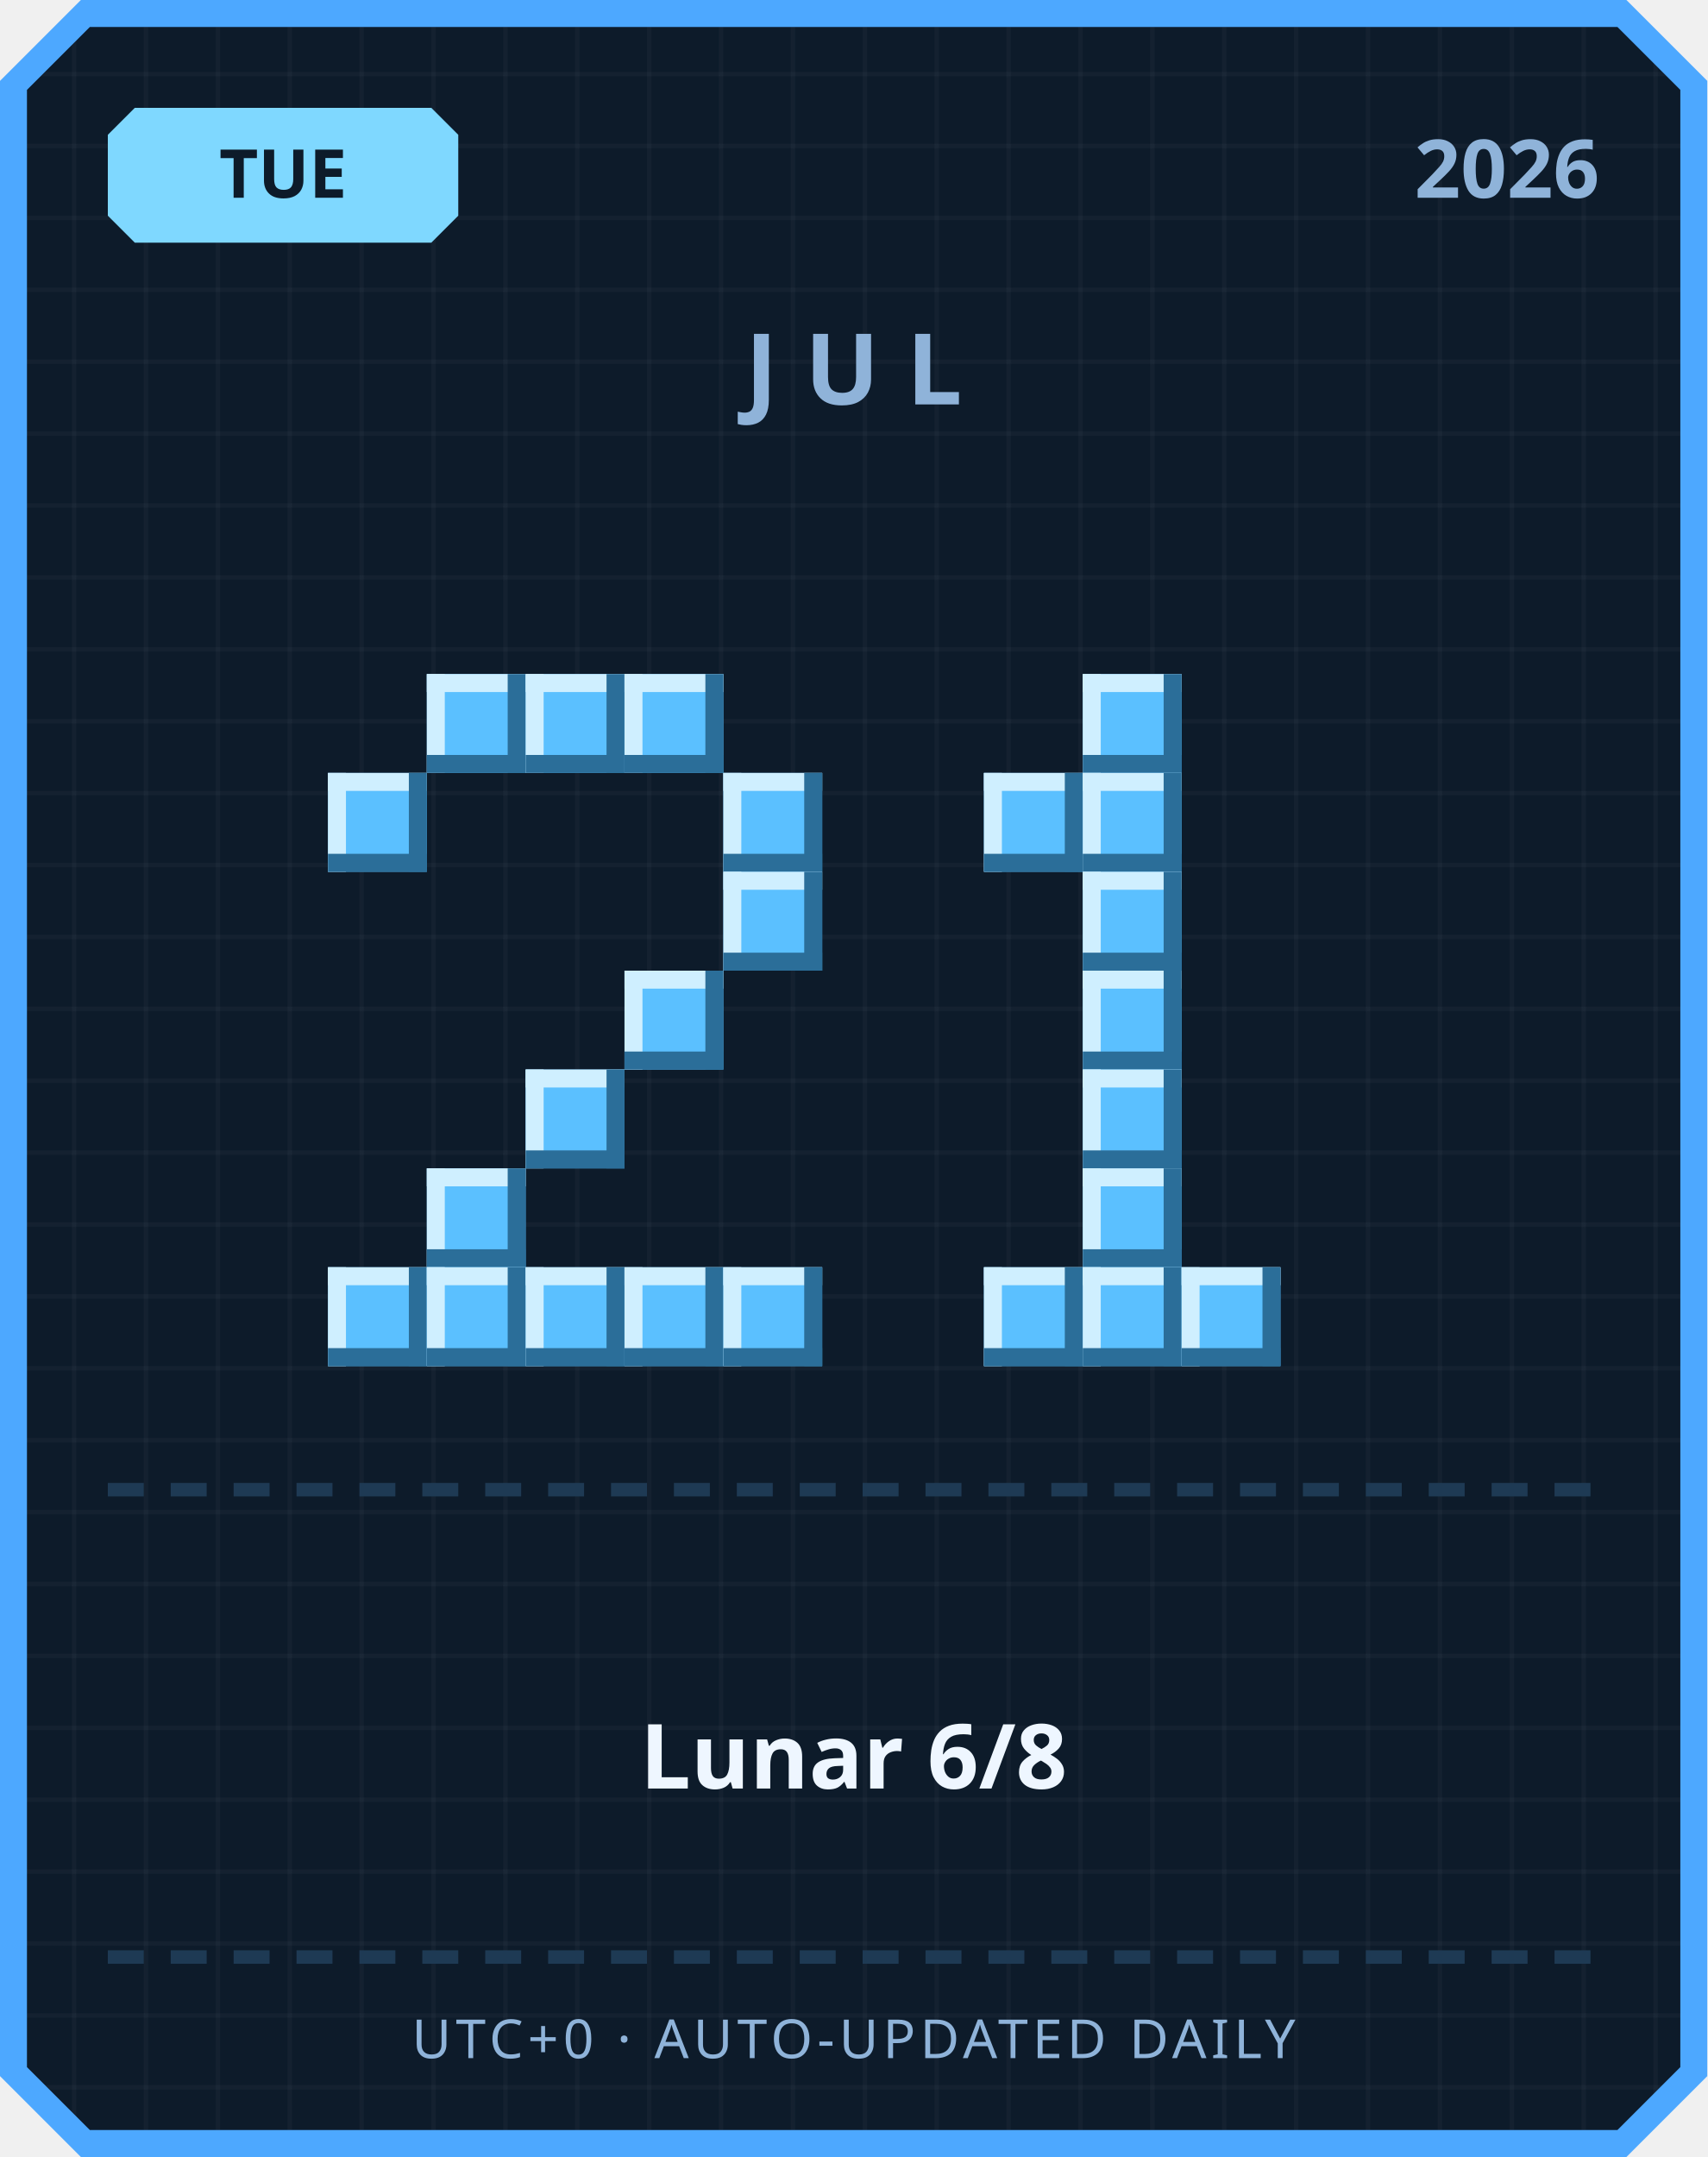
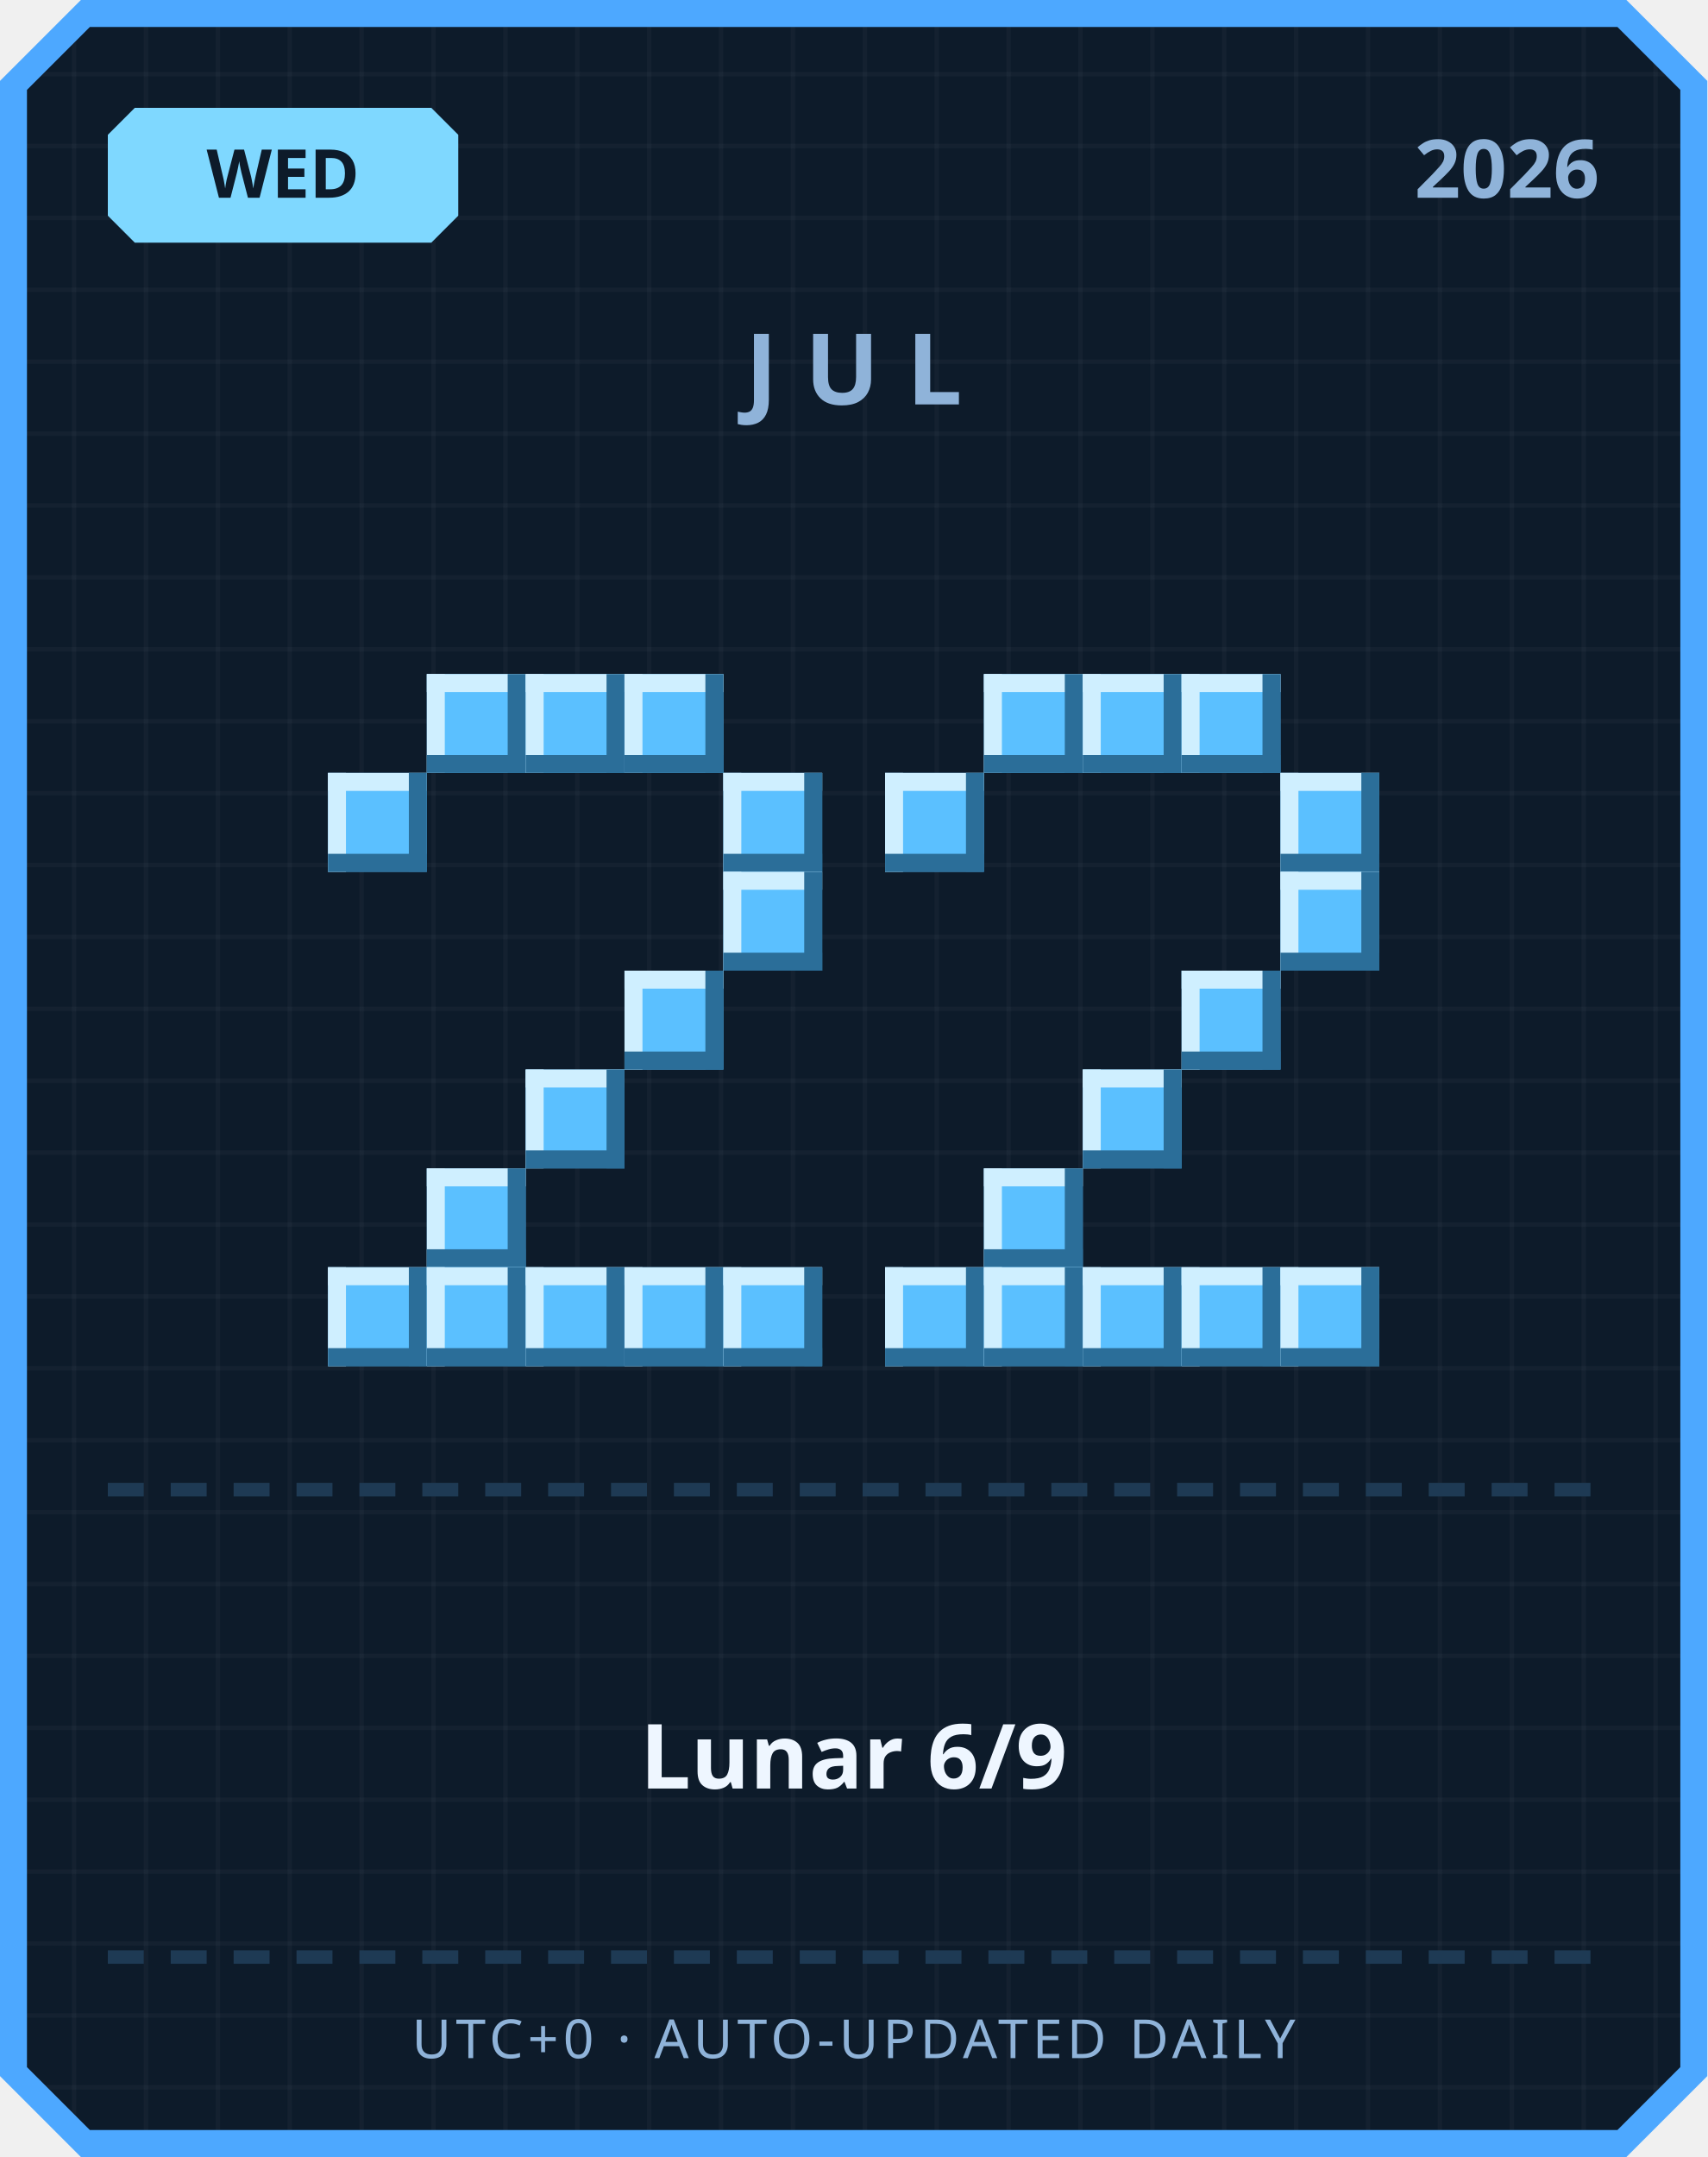
<svg xmlns="http://www.w3.org/2000/svg" width="380" height="480" viewBox="0 0 380 480">
  <defs>
    <pattern id="grid" width="16" height="16" patternUnits="userSpaceOnUse">
      <rect width="16" height="16" fill="#0d1b2a" />
      <rect width="1" height="16" fill="#ffffff" opacity="0.03" />
      <rect width="16" height="1" fill="#ffffff" opacity="0.03" />
    </pattern>
  </defs>
  <path d="M 18,0 L 362,0 L 380,18 L 380,462 L 362,480 L 18,480 L 0,462 L 0,18 Z" fill="#4da8ff" />
  <path d="M 20,6 L 360,6 L 374,20 L 374,460 L 360,474 L 20,474 L 6,460 L 6,20 Z" fill="url(#grid)" />
  <path d="M 30,24 L 96,24 L 102,30 L 102,48 L 96,54 L 30,54 L 24,48 L 24,30 Z" fill="#7fd8ff" />
-   <text x="63" y="44" text-anchor="middle" font-family="'Segoe UI', sans-serif" font-size="15" font-weight="700" fill="#0d1b2a">TUE</text>
+   <text x="63" y="44" text-anchor="middle" font-family="'Segoe UI', sans-serif" font-size="15" font-weight="700" fill="#0d1b2a">WED</text>
  <text x="356" y="44" text-anchor="end" font-family="'Segoe UI', sans-serif" font-size="18" font-weight="700" fill="#8fb3d9">2026</text>
  <text x="190" y="90" text-anchor="middle" font-family="'Segoe UI', sans-serif" font-size="22" font-weight="700" letter-spacing="6" fill="#8fb3d9">JUL</text>
  <rect x="95" y="150" width="22" height="22" fill="#5bc0ff" />
  <rect x="95" y="150" width="22" height="4" fill="#cfefff" />
  <rect x="95" y="150" width="4" height="22" fill="#cfefff" />
  <rect x="95" y="168" width="22" height="4" fill="#2b6e99" />
  <rect x="113" y="150" width="4" height="22" fill="#2b6e99" />
  <rect x="117" y="150" width="22" height="22" fill="#5bc0ff" />
  <rect x="117" y="150" width="22" height="4" fill="#cfefff" />
  <rect x="117" y="150" width="4" height="22" fill="#cfefff" />
  <rect x="117" y="168" width="22" height="4" fill="#2b6e99" />
  <rect x="135" y="150" width="4" height="22" fill="#2b6e99" />
  <rect x="139" y="150" width="22" height="22" fill="#5bc0ff" />
  <rect x="139" y="150" width="22" height="4" fill="#cfefff" />
  <rect x="139" y="150" width="4" height="22" fill="#cfefff" />
  <rect x="139" y="168" width="22" height="4" fill="#2b6e99" />
  <rect x="157" y="150" width="4" height="22" fill="#2b6e99" />
  <rect x="73" y="172" width="22" height="22" fill="#5bc0ff" />
  <rect x="73" y="172" width="22" height="4" fill="#cfefff" />
  <rect x="73" y="172" width="4" height="22" fill="#cfefff" />
  <rect x="73" y="190" width="22" height="4" fill="#2b6e99" />
  <rect x="91" y="172" width="4" height="22" fill="#2b6e99" />
  <rect x="161" y="172" width="22" height="22" fill="#5bc0ff" />
  <rect x="161" y="172" width="22" height="4" fill="#cfefff" />
  <rect x="161" y="172" width="4" height="22" fill="#cfefff" />
  <rect x="161" y="190" width="22" height="4" fill="#2b6e99" />
  <rect x="179" y="172" width="4" height="22" fill="#2b6e99" />
  <rect x="161" y="194" width="22" height="22" fill="#5bc0ff" />
  <rect x="161" y="194" width="22" height="4" fill="#cfefff" />
  <rect x="161" y="194" width="4" height="22" fill="#cfefff" />
  <rect x="161" y="212" width="22" height="4" fill="#2b6e99" />
  <rect x="179" y="194" width="4" height="22" fill="#2b6e99" />
  <rect x="139" y="216" width="22" height="22" fill="#5bc0ff" />
  <rect x="139" y="216" width="22" height="4" fill="#cfefff" />
  <rect x="139" y="216" width="4" height="22" fill="#cfefff" />
  <rect x="139" y="234" width="22" height="4" fill="#2b6e99" />
  <rect x="157" y="216" width="4" height="22" fill="#2b6e99" />
  <rect x="117" y="238" width="22" height="22" fill="#5bc0ff" />
  <rect x="117" y="238" width="22" height="4" fill="#cfefff" />
  <rect x="117" y="238" width="4" height="22" fill="#cfefff" />
  <rect x="117" y="256" width="22" height="4" fill="#2b6e99" />
  <rect x="135" y="238" width="4" height="22" fill="#2b6e99" />
  <rect x="95" y="260" width="22" height="22" fill="#5bc0ff" />
  <rect x="95" y="260" width="22" height="4" fill="#cfefff" />
  <rect x="95" y="260" width="4" height="22" fill="#cfefff" />
  <rect x="95" y="278" width="22" height="4" fill="#2b6e99" />
  <rect x="113" y="260" width="4" height="22" fill="#2b6e99" />
  <rect x="73" y="282" width="22" height="22" fill="#5bc0ff" />
  <rect x="73" y="282" width="22" height="4" fill="#cfefff" />
  <rect x="73" y="282" width="4" height="22" fill="#cfefff" />
  <rect x="73" y="300" width="22" height="4" fill="#2b6e99" />
  <rect x="91" y="282" width="4" height="22" fill="#2b6e99" />
  <rect x="95" y="282" width="22" height="22" fill="#5bc0ff" />
  <rect x="95" y="282" width="22" height="4" fill="#cfefff" />
  <rect x="95" y="282" width="4" height="22" fill="#cfefff" />
  <rect x="95" y="300" width="22" height="4" fill="#2b6e99" />
  <rect x="113" y="282" width="4" height="22" fill="#2b6e99" />
  <rect x="117" y="282" width="22" height="22" fill="#5bc0ff" />
  <rect x="117" y="282" width="22" height="4" fill="#cfefff" />
  <rect x="117" y="282" width="4" height="22" fill="#cfefff" />
  <rect x="117" y="300" width="22" height="4" fill="#2b6e99" />
  <rect x="135" y="282" width="4" height="22" fill="#2b6e99" />
  <rect x="139" y="282" width="22" height="22" fill="#5bc0ff" />
  <rect x="139" y="282" width="22" height="4" fill="#cfefff" />
  <rect x="139" y="282" width="4" height="22" fill="#cfefff" />
  <rect x="139" y="300" width="22" height="4" fill="#2b6e99" />
  <rect x="157" y="282" width="4" height="22" fill="#2b6e99" />
  <rect x="161" y="282" width="22" height="22" fill="#5bc0ff" />
  <rect x="161" y="282" width="22" height="4" fill="#cfefff" />
  <rect x="161" y="282" width="4" height="22" fill="#cfefff" />
  <rect x="161" y="300" width="22" height="4" fill="#2b6e99" />
  <rect x="179" y="282" width="4" height="22" fill="#2b6e99" />
+   <rect x="219" y="150" width="22" height="22" fill="#5bc0ff" />
+   <rect x="219" y="150" width="22" height="4" fill="#cfefff" />
+   <rect x="219" y="150" width="4" height="22" fill="#cfefff" />
+   <rect x="219" y="168" width="22" height="4" fill="#2b6e99" />
+   <rect x="237" y="150" width="4" height="22" fill="#2b6e99" />
  <rect x="241" y="150" width="22" height="22" fill="#5bc0ff" />
  <rect x="241" y="150" width="22" height="4" fill="#cfefff" />
  <rect x="241" y="150" width="4" height="22" fill="#cfefff" />
  <rect x="241" y="168" width="22" height="4" fill="#2b6e99" />
  <rect x="259" y="150" width="4" height="22" fill="#2b6e99" />
-   <rect x="219" y="172" width="22" height="22" fill="#5bc0ff" />
-   <rect x="219" y="172" width="22" height="4" fill="#cfefff" />
-   <rect x="219" y="172" width="4" height="22" fill="#cfefff" />
-   <rect x="219" y="190" width="22" height="4" fill="#2b6e99" />
-   <rect x="237" y="172" width="4" height="22" fill="#2b6e99" />
-   <rect x="241" y="172" width="22" height="22" fill="#5bc0ff" />
-   <rect x="241" y="172" width="22" height="4" fill="#cfefff" />
-   <rect x="241" y="172" width="4" height="22" fill="#cfefff" />
-   <rect x="241" y="190" width="22" height="4" fill="#2b6e99" />
-   <rect x="259" y="172" width="4" height="22" fill="#2b6e99" />
-   <rect x="241" y="194" width="22" height="22" fill="#5bc0ff" />
-   <rect x="241" y="194" width="22" height="4" fill="#cfefff" />
-   <rect x="241" y="194" width="4" height="22" fill="#cfefff" />
-   <rect x="241" y="212" width="22" height="4" fill="#2b6e99" />
-   <rect x="259" y="194" width="4" height="22" fill="#2b6e99" />
-   <rect x="241" y="216" width="22" height="22" fill="#5bc0ff" />
-   <rect x="241" y="216" width="22" height="4" fill="#cfefff" />
-   <rect x="241" y="216" width="4" height="22" fill="#cfefff" />
-   <rect x="241" y="234" width="22" height="4" fill="#2b6e99" />
-   <rect x="259" y="216" width="4" height="22" fill="#2b6e99" />
+   <rect x="263" y="150" width="22" height="22" fill="#5bc0ff" />
+   <rect x="263" y="150" width="22" height="4" fill="#cfefff" />
+   <rect x="263" y="150" width="4" height="22" fill="#cfefff" />
+   <rect x="263" y="168" width="22" height="4" fill="#2b6e99" />
+   <rect x="281" y="150" width="4" height="22" fill="#2b6e99" />
+   <rect x="197" y="172" width="22" height="22" fill="#5bc0ff" />
+   <rect x="197" y="172" width="22" height="4" fill="#cfefff" />
+   <rect x="197" y="172" width="4" height="22" fill="#cfefff" />
+   <rect x="197" y="190" width="22" height="4" fill="#2b6e99" />
+   <rect x="215" y="172" width="4" height="22" fill="#2b6e99" />
+   <rect x="285" y="172" width="22" height="22" fill="#5bc0ff" />
+   <rect x="285" y="172" width="22" height="4" fill="#cfefff" />
+   <rect x="285" y="172" width="4" height="22" fill="#cfefff" />
+   <rect x="285" y="190" width="22" height="4" fill="#2b6e99" />
+   <rect x="303" y="172" width="4" height="22" fill="#2b6e99" />
+   <rect x="285" y="194" width="22" height="22" fill="#5bc0ff" />
+   <rect x="285" y="194" width="22" height="4" fill="#cfefff" />
+   <rect x="285" y="194" width="4" height="22" fill="#cfefff" />
+   <rect x="285" y="212" width="22" height="4" fill="#2b6e99" />
+   <rect x="303" y="194" width="4" height="22" fill="#2b6e99" />
+   <rect x="263" y="216" width="22" height="22" fill="#5bc0ff" />
+   <rect x="263" y="216" width="22" height="4" fill="#cfefff" />
+   <rect x="263" y="216" width="4" height="22" fill="#cfefff" />
+   <rect x="263" y="234" width="22" height="4" fill="#2b6e99" />
+   <rect x="281" y="216" width="4" height="22" fill="#2b6e99" />
  <rect x="241" y="238" width="22" height="22" fill="#5bc0ff" />
  <rect x="241" y="238" width="22" height="4" fill="#cfefff" />
  <rect x="241" y="238" width="4" height="22" fill="#cfefff" />
  <rect x="241" y="256" width="22" height="4" fill="#2b6e99" />
  <rect x="259" y="238" width="4" height="22" fill="#2b6e99" />
-   <rect x="241" y="260" width="22" height="22" fill="#5bc0ff" />
-   <rect x="241" y="260" width="22" height="4" fill="#cfefff" />
-   <rect x="241" y="260" width="4" height="22" fill="#cfefff" />
-   <rect x="241" y="278" width="22" height="4" fill="#2b6e99" />
-   <rect x="259" y="260" width="4" height="22" fill="#2b6e99" />
+   <rect x="219" y="260" width="22" height="22" fill="#5bc0ff" />
+   <rect x="219" y="260" width="22" height="4" fill="#cfefff" />
+   <rect x="219" y="260" width="4" height="22" fill="#cfefff" />
+   <rect x="219" y="278" width="22" height="4" fill="#2b6e99" />
+   <rect x="237" y="260" width="4" height="22" fill="#2b6e99" />
+   <rect x="197" y="282" width="22" height="22" fill="#5bc0ff" />
+   <rect x="197" y="282" width="22" height="4" fill="#cfefff" />
+   <rect x="197" y="282" width="4" height="22" fill="#cfefff" />
+   <rect x="197" y="300" width="22" height="4" fill="#2b6e99" />
+   <rect x="215" y="282" width="4" height="22" fill="#2b6e99" />
  <rect x="219" y="282" width="22" height="22" fill="#5bc0ff" />
  <rect x="219" y="282" width="22" height="4" fill="#cfefff" />
  <rect x="219" y="282" width="4" height="22" fill="#cfefff" />
  <rect x="219" y="300" width="22" height="4" fill="#2b6e99" />
  <rect x="237" y="282" width="4" height="22" fill="#2b6e99" />
  <rect x="241" y="282" width="22" height="22" fill="#5bc0ff" />
  <rect x="241" y="282" width="22" height="4" fill="#cfefff" />
  <rect x="241" y="282" width="4" height="22" fill="#cfefff" />
  <rect x="241" y="300" width="22" height="4" fill="#2b6e99" />
  <rect x="259" y="282" width="4" height="22" fill="#2b6e99" />
  <rect x="263" y="282" width="22" height="22" fill="#5bc0ff" />
  <rect x="263" y="282" width="22" height="4" fill="#cfefff" />
  <rect x="263" y="282" width="4" height="22" fill="#cfefff" />
  <rect x="263" y="300" width="22" height="4" fill="#2b6e99" />
  <rect x="281" y="282" width="4" height="22" fill="#2b6e99" />
+   <rect x="285" y="282" width="22" height="22" fill="#5bc0ff" />
+   <rect x="285" y="282" width="22" height="4" fill="#cfefff" />
+   <rect x="285" y="282" width="4" height="22" fill="#cfefff" />
+   <rect x="285" y="300" width="22" height="4" fill="#2b6e99" />
+   <rect x="303" y="282" width="4" height="22" fill="#2b6e99" />
  <rect x="24" y="330" width="8" height="3" fill="#1e3a54" />
  <rect x="38" y="330" width="8" height="3" fill="#1e3a54" />
  <rect x="52" y="330" width="8" height="3" fill="#1e3a54" />
  <rect x="66" y="330" width="8" height="3" fill="#1e3a54" />
  <rect x="80" y="330" width="8" height="3" fill="#1e3a54" />
  <rect x="94" y="330" width="8" height="3" fill="#1e3a54" />
  <rect x="108" y="330" width="8" height="3" fill="#1e3a54" />
  <rect x="122" y="330" width="8" height="3" fill="#1e3a54" />
  <rect x="136" y="330" width="8" height="3" fill="#1e3a54" />
  <rect x="150" y="330" width="8" height="3" fill="#1e3a54" />
  <rect x="164" y="330" width="8" height="3" fill="#1e3a54" />
  <rect x="178" y="330" width="8" height="3" fill="#1e3a54" />
  <rect x="192" y="330" width="8" height="3" fill="#1e3a54" />
  <rect x="206" y="330" width="8" height="3" fill="#1e3a54" />
  <rect x="220" y="330" width="8" height="3" fill="#1e3a54" />
  <rect x="234" y="330" width="8" height="3" fill="#1e3a54" />
  <rect x="248" y="330" width="8" height="3" fill="#1e3a54" />
  <rect x="262" y="330" width="8" height="3" fill="#1e3a54" />
  <rect x="276" y="330" width="8" height="3" fill="#1e3a54" />
  <rect x="290" y="330" width="8" height="3" fill="#1e3a54" />
  <rect x="304" y="330" width="8" height="3" fill="#1e3a54" />
  <rect x="318" y="330" width="8" height="3" fill="#1e3a54" />
  <rect x="332" y="330" width="8" height="3" fill="#1e3a54" />
  <rect x="346" y="330" width="8" height="3" fill="#1e3a54" />
-   <text x="190" y="398" text-anchor="middle" font-family="'Segoe UI', 'Microsoft JhengHei', sans-serif" font-size="20" font-weight="700" fill="#eef6ff">Lunar 6/8</text>
+   <text x="190" y="398" text-anchor="middle" font-family="'Segoe UI', 'Microsoft JhengHei', sans-serif" font-size="20" font-weight="700" fill="#eef6ff">Lunar 6/9</text>
  <rect x="24" y="434" width="8" height="3" fill="#1e3a54" />
  <rect x="38" y="434" width="8" height="3" fill="#1e3a54" />
  <rect x="52" y="434" width="8" height="3" fill="#1e3a54" />
  <rect x="66" y="434" width="8" height="3" fill="#1e3a54" />
  <rect x="80" y="434" width="8" height="3" fill="#1e3a54" />
  <rect x="94" y="434" width="8" height="3" fill="#1e3a54" />
  <rect x="108" y="434" width="8" height="3" fill="#1e3a54" />
  <rect x="122" y="434" width="8" height="3" fill="#1e3a54" />
  <rect x="136" y="434" width="8" height="3" fill="#1e3a54" />
  <rect x="150" y="434" width="8" height="3" fill="#1e3a54" />
  <rect x="164" y="434" width="8" height="3" fill="#1e3a54" />
  <rect x="178" y="434" width="8" height="3" fill="#1e3a54" />
  <rect x="192" y="434" width="8" height="3" fill="#1e3a54" />
  <rect x="206" y="434" width="8" height="3" fill="#1e3a54" />
  <rect x="220" y="434" width="8" height="3" fill="#1e3a54" />
  <rect x="234" y="434" width="8" height="3" fill="#1e3a54" />
  <rect x="248" y="434" width="8" height="3" fill="#1e3a54" />
  <rect x="262" y="434" width="8" height="3" fill="#1e3a54" />
  <rect x="276" y="434" width="8" height="3" fill="#1e3a54" />
  <rect x="290" y="434" width="8" height="3" fill="#1e3a54" />
  <rect x="304" y="434" width="8" height="3" fill="#1e3a54" />
  <rect x="318" y="434" width="8" height="3" fill="#1e3a54" />
  <rect x="332" y="434" width="8" height="3" fill="#1e3a54" />
  <rect x="346" y="434" width="8" height="3" fill="#1e3a54" />
  <text x="190" y="458" text-anchor="middle" font-family="'Segoe UI', sans-serif" font-size="12" letter-spacing="1" fill="#8fb3d9">UTC+0 · AUTO-UPDATED DAILY</text>
</svg>
